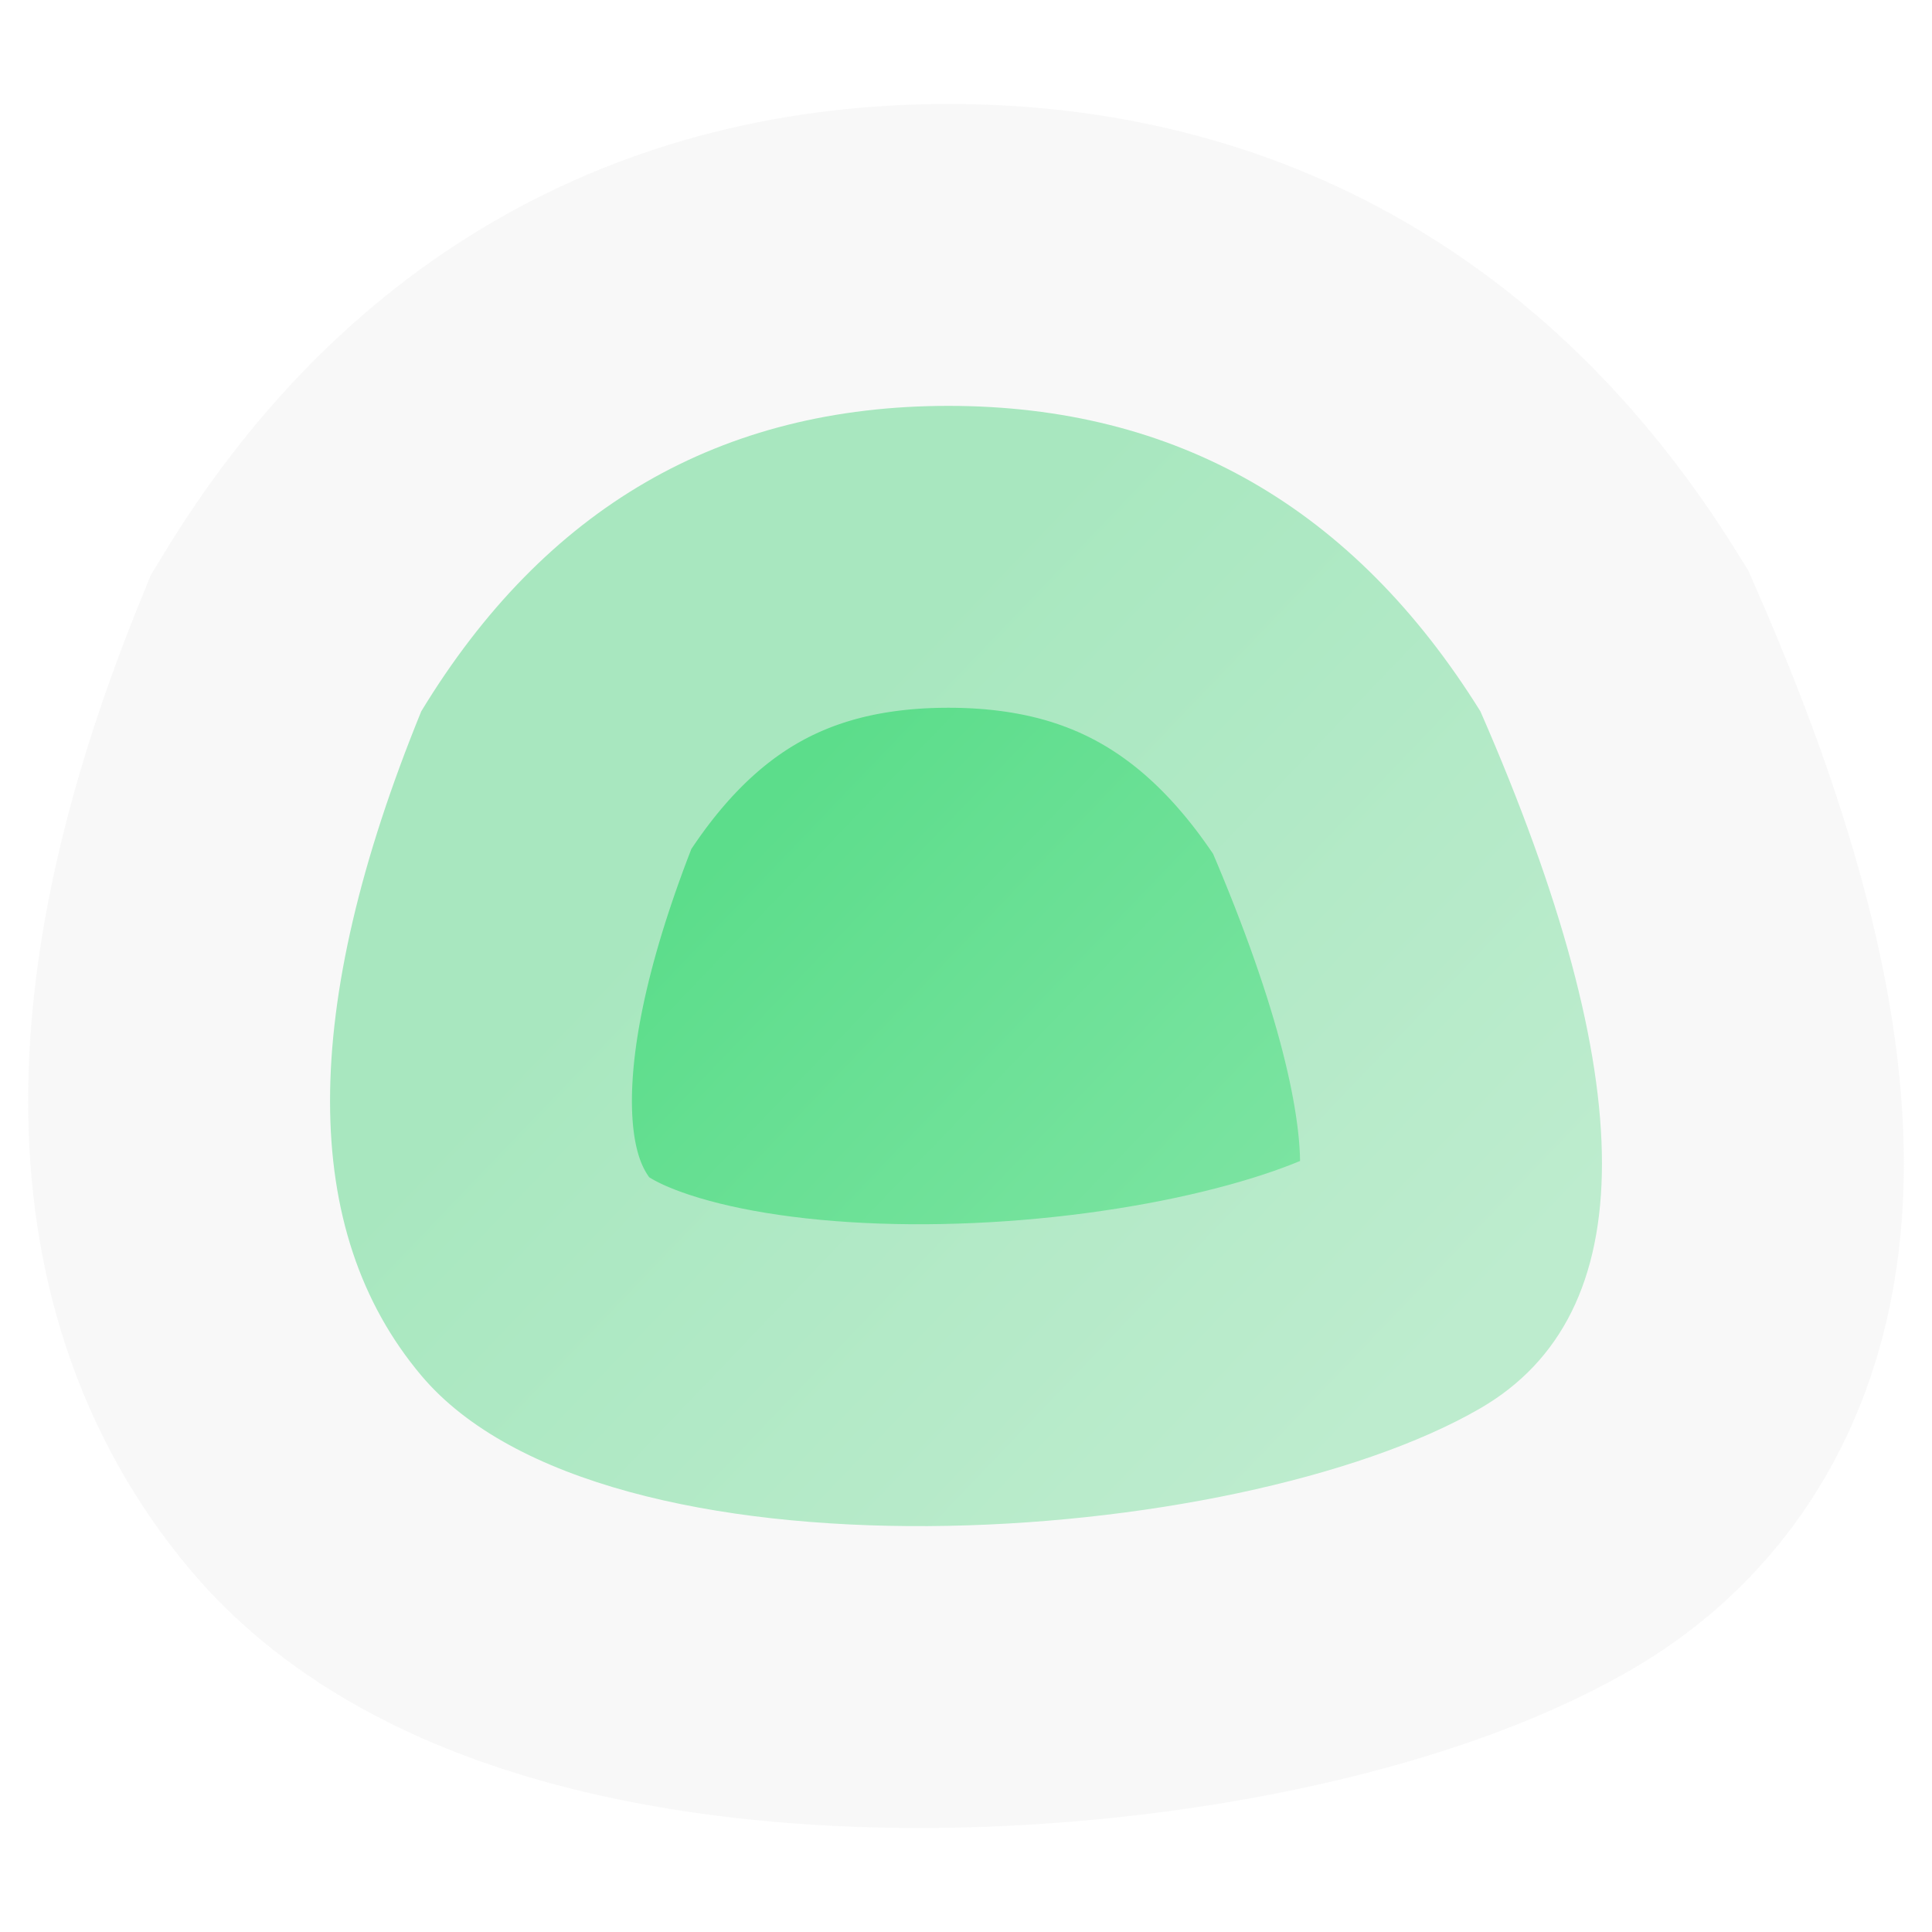
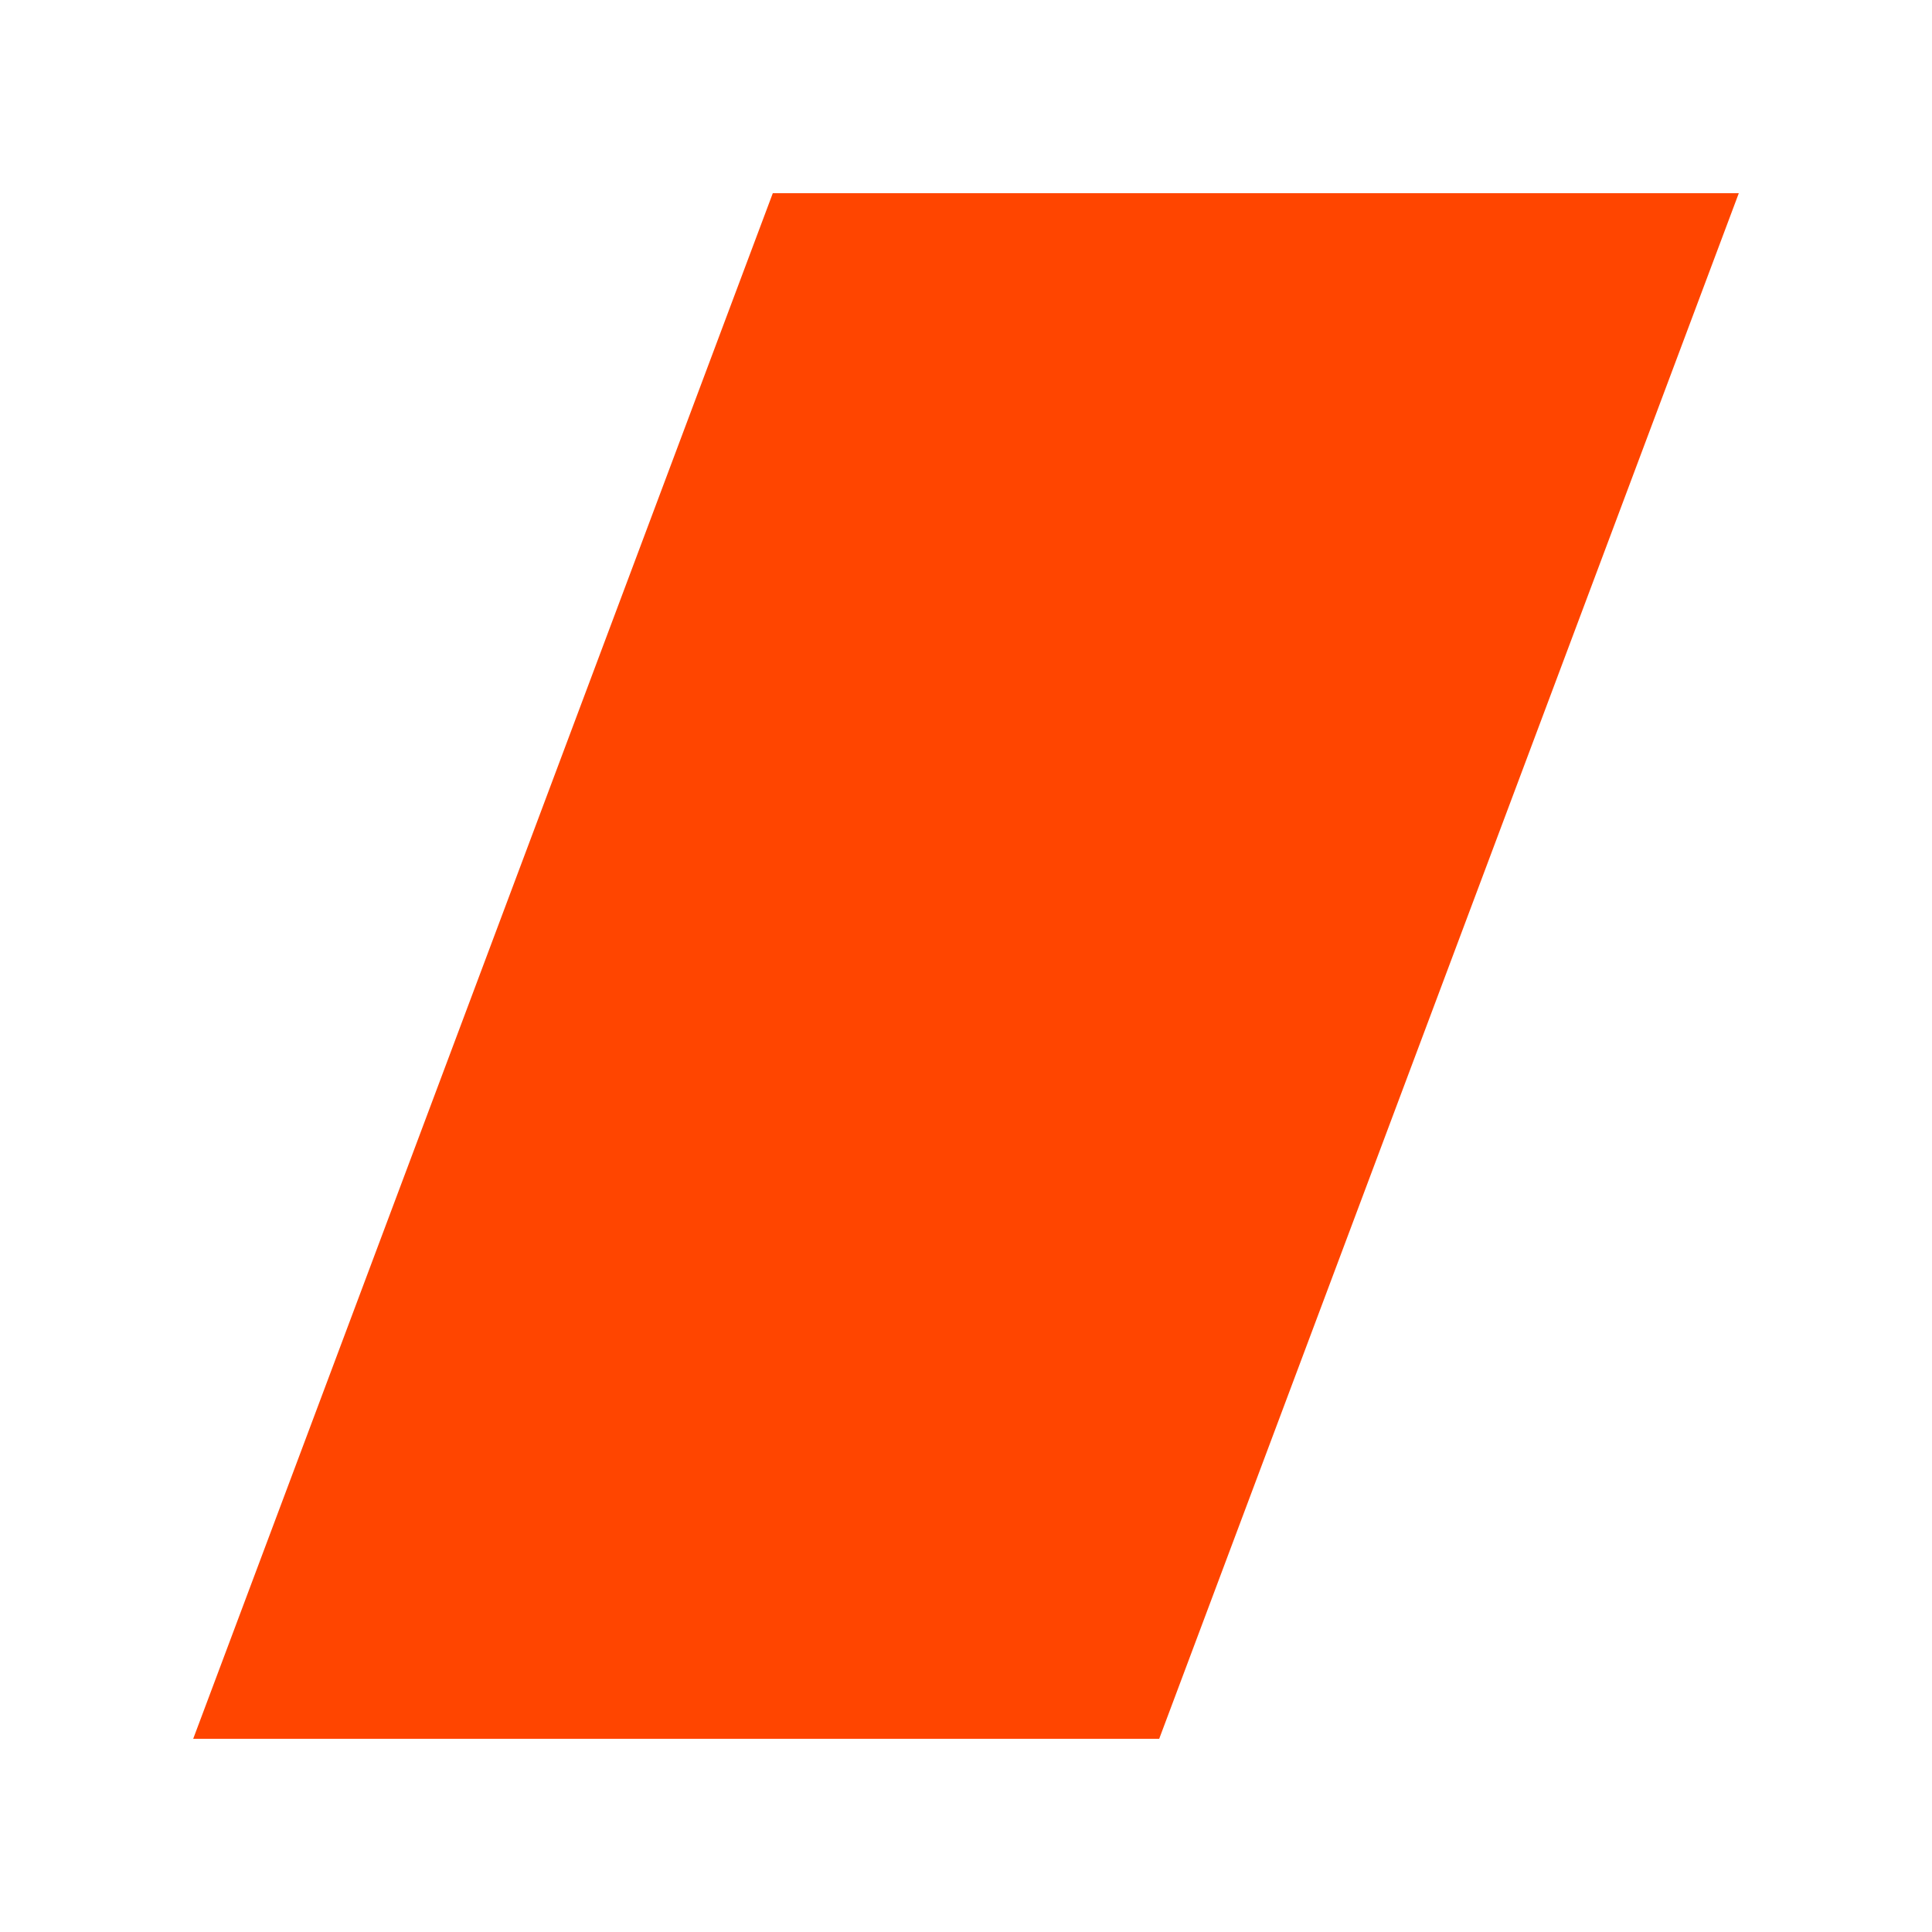
- <svg xmlns="http://www.w3.org/2000/svg" width="640" height="640" viewBox="0 0 640 640" xml:space="preserve">
-   <g transform="matrix(1 0 0 1 320 320)">
-     <linearGradient id="S3" gradientUnits="userSpaceOnUse" gradientTransform="matrix(1 0 0 1 -319.9987 -320.0002)" x1="259.78" y1="261.15" x2="463.85" y2="456.49">
-       <stop stop-color="#5CDD8B" />
-       <stop offset="1" stop-color="#86E6A9" />
-     </linearGradient>
-     <path style="stroke: rgb(242,242,242); stroke-opacity: 0.51; stroke-width: 200; stroke-dasharray: none; stroke-linecap: butt; stroke-dashoffset: 0; stroke-linejoin: miter; stroke-miterlimit: 4; fill: url(#S3); fill-rule: nonzero; opacity: 1;" transform=" translate(0, 0)" d="M 170.401 -84.36 C 224.091 38.38 224.091 115.34 170.401 146.5 C 89.851 193.24 -120.039 207.49 -180.459 135.64 C -220.739 87.74 -220.739 14.4 -180.459 -84.36 C -139.499 -151.82 -81.289 -185.55 -5.829 -185.55 C 69.641 -185.55 128.381 -151.82 170.401 -84.36 z" stroke-linecap="round" />
-   </g>
+ <svg xmlns="http://www.w3.org/2000/svg" viewBox="0 0 100 100">
+   <path d="M30 10 L80 10 L50 90 L0 90 Z" transform="translate(10, 0)" fill="#ff4500" />
</svg>
